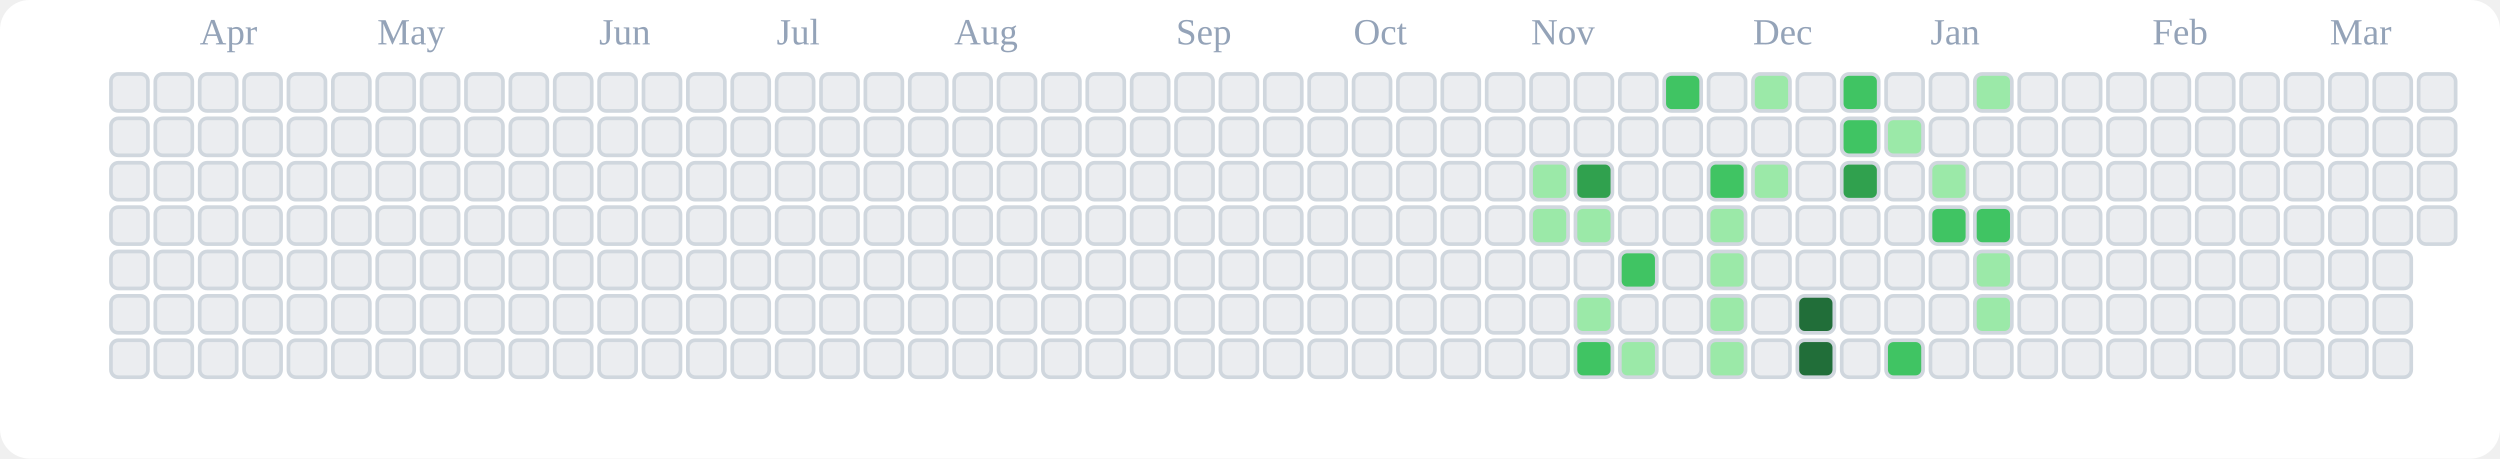
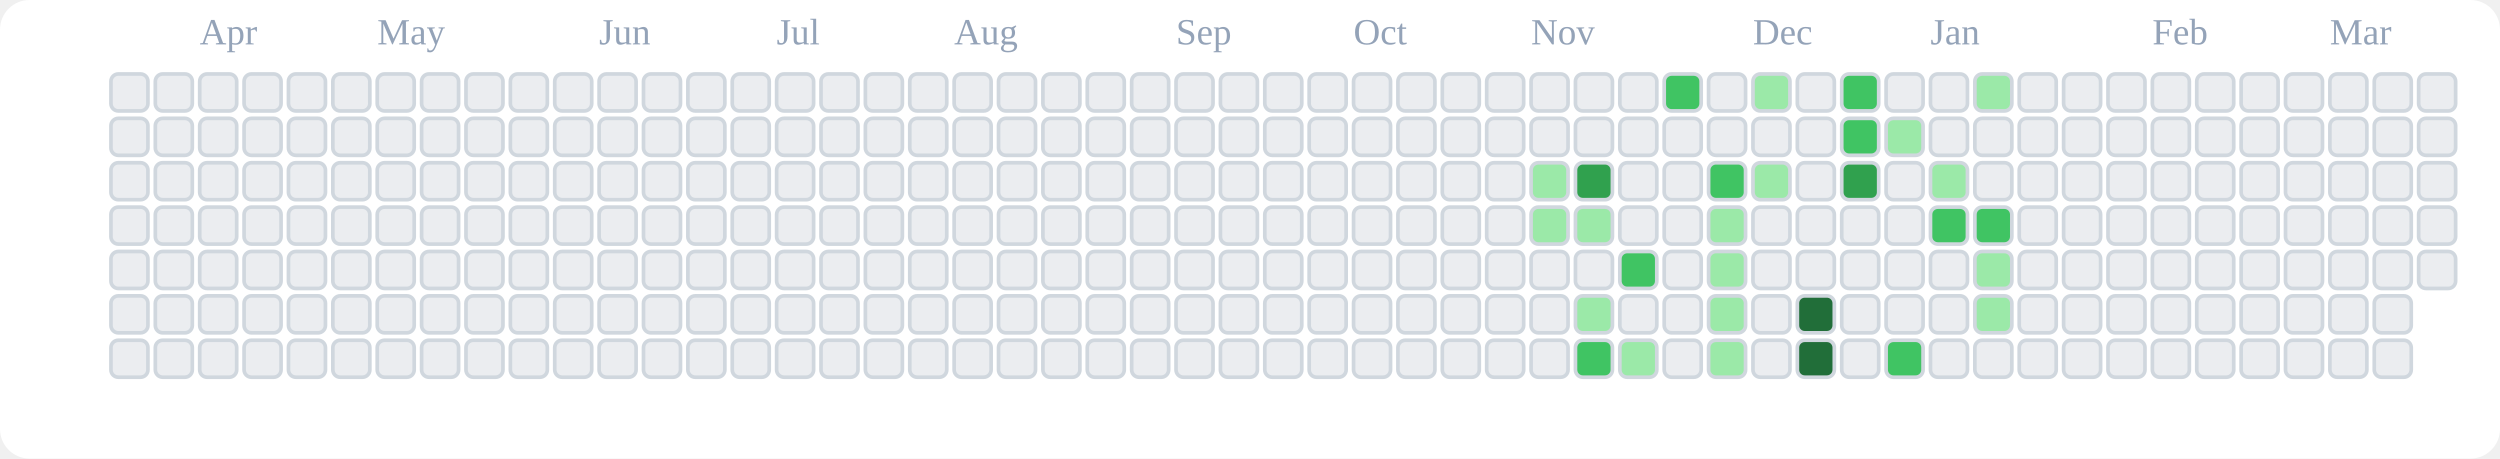
<svg xmlns="http://www.w3.org/2000/svg" viewBox="0 0 676 124" role="img" aria-label="tranhohoangvu Contributions (Light)">
  <rect x="0" y="0" width="676" height="124" fill="#ffffff" rx="8" ry="8" />
  <text x="54" y="12" font-size="10" fill="#94a3b8">Apr</text>
  <text x="102" y="12" font-size="10" fill="#94a3b8">May</text>
  <text x="162" y="12" font-size="10" fill="#94a3b8">Jun</text>
  <text x="210" y="12" font-size="10" fill="#94a3b8">Jul</text>
  <text x="258" y="12" font-size="10" fill="#94a3b8">Aug</text>
  <text x="318" y="12" font-size="10" fill="#94a3b8">Sep</text>
  <text x="366" y="12" font-size="10" fill="#94a3b8">Oct</text>
  <text x="414" y="12" font-size="10" fill="#94a3b8">Nov</text>
  <text x="474" y="12" font-size="10" fill="#94a3b8">Dec</text>
  <text x="522" y="12" font-size="10" fill="#94a3b8">Jan</text>
  <text x="582" y="12" font-size="10" fill="#94a3b8">Feb</text>
  <text x="630" y="12" font-size="10" fill="#94a3b8">Mar</text>
  <rect x="30" y="20" width="10" height="10" rx="2" ry="2" fill="#ebedf0" stroke="#d0d7de" stroke-width="1" />
  <rect x="30" y="32" width="10" height="10" rx="2" ry="2" fill="#ebedf0" stroke="#d0d7de" stroke-width="1" />
  <rect x="30" y="44" width="10" height="10" rx="2" ry="2" fill="#ebedf0" stroke="#d0d7de" stroke-width="1" />
  <rect x="30" y="56" width="10" height="10" rx="2" ry="2" fill="#ebedf0" stroke="#d0d7de" stroke-width="1" />
  <rect x="30" y="68" width="10" height="10" rx="2" ry="2" fill="#ebedf0" stroke="#d0d7de" stroke-width="1" />
  <rect x="30" y="80" width="10" height="10" rx="2" ry="2" fill="#ebedf0" stroke="#d0d7de" stroke-width="1" />
  <rect x="30" y="92" width="10" height="10" rx="2" ry="2" fill="#ebedf0" stroke="#d0d7de" stroke-width="1" />
  <rect x="42" y="20" width="10" height="10" rx="2" ry="2" fill="#ebedf0" stroke="#d0d7de" stroke-width="1" />
  <rect x="42" y="32" width="10" height="10" rx="2" ry="2" fill="#ebedf0" stroke="#d0d7de" stroke-width="1" />
  <rect x="42" y="44" width="10" height="10" rx="2" ry="2" fill="#ebedf0" stroke="#d0d7de" stroke-width="1" />
  <rect x="42" y="56" width="10" height="10" rx="2" ry="2" fill="#ebedf0" stroke="#d0d7de" stroke-width="1" />
  <rect x="42" y="68" width="10" height="10" rx="2" ry="2" fill="#ebedf0" stroke="#d0d7de" stroke-width="1" />
  <rect x="42" y="80" width="10" height="10" rx="2" ry="2" fill="#ebedf0" stroke="#d0d7de" stroke-width="1" />
  <rect x="42" y="92" width="10" height="10" rx="2" ry="2" fill="#ebedf0" stroke="#d0d7de" stroke-width="1" />
  <rect x="54" y="20" width="10" height="10" rx="2" ry="2" fill="#ebedf0" stroke="#d0d7de" stroke-width="1" />
  <rect x="54" y="32" width="10" height="10" rx="2" ry="2" fill="#ebedf0" stroke="#d0d7de" stroke-width="1" />
  <rect x="54" y="44" width="10" height="10" rx="2" ry="2" fill="#ebedf0" stroke="#d0d7de" stroke-width="1" />
  <rect x="54" y="56" width="10" height="10" rx="2" ry="2" fill="#ebedf0" stroke="#d0d7de" stroke-width="1" />
  <rect x="54" y="68" width="10" height="10" rx="2" ry="2" fill="#ebedf0" stroke="#d0d7de" stroke-width="1" />
  <rect x="54" y="80" width="10" height="10" rx="2" ry="2" fill="#ebedf0" stroke="#d0d7de" stroke-width="1" />
  <rect x="54" y="92" width="10" height="10" rx="2" ry="2" fill="#ebedf0" stroke="#d0d7de" stroke-width="1" />
  <rect x="66" y="20" width="10" height="10" rx="2" ry="2" fill="#ebedf0" stroke="#d0d7de" stroke-width="1" />
  <rect x="66" y="32" width="10" height="10" rx="2" ry="2" fill="#ebedf0" stroke="#d0d7de" stroke-width="1" />
  <rect x="66" y="44" width="10" height="10" rx="2" ry="2" fill="#ebedf0" stroke="#d0d7de" stroke-width="1" />
  <rect x="66" y="56" width="10" height="10" rx="2" ry="2" fill="#ebedf0" stroke="#d0d7de" stroke-width="1" />
  <rect x="66" y="68" width="10" height="10" rx="2" ry="2" fill="#ebedf0" stroke="#d0d7de" stroke-width="1" />
  <rect x="66" y="80" width="10" height="10" rx="2" ry="2" fill="#ebedf0" stroke="#d0d7de" stroke-width="1" />
  <rect x="66" y="92" width="10" height="10" rx="2" ry="2" fill="#ebedf0" stroke="#d0d7de" stroke-width="1" />
  <rect x="78" y="20" width="10" height="10" rx="2" ry="2" fill="#ebedf0" stroke="#d0d7de" stroke-width="1" />
  <rect x="78" y="32" width="10" height="10" rx="2" ry="2" fill="#ebedf0" stroke="#d0d7de" stroke-width="1" />
  <rect x="78" y="44" width="10" height="10" rx="2" ry="2" fill="#ebedf0" stroke="#d0d7de" stroke-width="1" />
  <rect x="78" y="56" width="10" height="10" rx="2" ry="2" fill="#ebedf0" stroke="#d0d7de" stroke-width="1" />
  <rect x="78" y="68" width="10" height="10" rx="2" ry="2" fill="#ebedf0" stroke="#d0d7de" stroke-width="1" />
  <rect x="78" y="80" width="10" height="10" rx="2" ry="2" fill="#ebedf0" stroke="#d0d7de" stroke-width="1" />
  <rect x="78" y="92" width="10" height="10" rx="2" ry="2" fill="#ebedf0" stroke="#d0d7de" stroke-width="1" />
  <rect x="90" y="20" width="10" height="10" rx="2" ry="2" fill="#ebedf0" stroke="#d0d7de" stroke-width="1" />
  <rect x="90" y="32" width="10" height="10" rx="2" ry="2" fill="#ebedf0" stroke="#d0d7de" stroke-width="1" />
  <rect x="90" y="44" width="10" height="10" rx="2" ry="2" fill="#ebedf0" stroke="#d0d7de" stroke-width="1" />
  <rect x="90" y="56" width="10" height="10" rx="2" ry="2" fill="#ebedf0" stroke="#d0d7de" stroke-width="1" />
  <rect x="90" y="68" width="10" height="10" rx="2" ry="2" fill="#ebedf0" stroke="#d0d7de" stroke-width="1" />
  <rect x="90" y="80" width="10" height="10" rx="2" ry="2" fill="#ebedf0" stroke="#d0d7de" stroke-width="1" />
  <rect x="90" y="92" width="10" height="10" rx="2" ry="2" fill="#ebedf0" stroke="#d0d7de" stroke-width="1" />
  <rect x="102" y="20" width="10" height="10" rx="2" ry="2" fill="#ebedf0" stroke="#d0d7de" stroke-width="1" />
  <rect x="102" y="32" width="10" height="10" rx="2" ry="2" fill="#ebedf0" stroke="#d0d7de" stroke-width="1" />
  <rect x="102" y="44" width="10" height="10" rx="2" ry="2" fill="#ebedf0" stroke="#d0d7de" stroke-width="1" />
  <rect x="102" y="56" width="10" height="10" rx="2" ry="2" fill="#ebedf0" stroke="#d0d7de" stroke-width="1" />
  <rect x="102" y="68" width="10" height="10" rx="2" ry="2" fill="#ebedf0" stroke="#d0d7de" stroke-width="1" />
  <rect x="102" y="80" width="10" height="10" rx="2" ry="2" fill="#ebedf0" stroke="#d0d7de" stroke-width="1" />
  <rect x="102" y="92" width="10" height="10" rx="2" ry="2" fill="#ebedf0" stroke="#d0d7de" stroke-width="1" />
  <rect x="114" y="20" width="10" height="10" rx="2" ry="2" fill="#ebedf0" stroke="#d0d7de" stroke-width="1" />
  <rect x="114" y="32" width="10" height="10" rx="2" ry="2" fill="#ebedf0" stroke="#d0d7de" stroke-width="1" />
  <rect x="114" y="44" width="10" height="10" rx="2" ry="2" fill="#ebedf0" stroke="#d0d7de" stroke-width="1" />
  <rect x="114" y="56" width="10" height="10" rx="2" ry="2" fill="#ebedf0" stroke="#d0d7de" stroke-width="1" />
  <rect x="114" y="68" width="10" height="10" rx="2" ry="2" fill="#ebedf0" stroke="#d0d7de" stroke-width="1" />
  <rect x="114" y="80" width="10" height="10" rx="2" ry="2" fill="#ebedf0" stroke="#d0d7de" stroke-width="1" />
  <rect x="114" y="92" width="10" height="10" rx="2" ry="2" fill="#ebedf0" stroke="#d0d7de" stroke-width="1" />
  <rect x="126" y="20" width="10" height="10" rx="2" ry="2" fill="#ebedf0" stroke="#d0d7de" stroke-width="1" />
  <rect x="126" y="32" width="10" height="10" rx="2" ry="2" fill="#ebedf0" stroke="#d0d7de" stroke-width="1" />
  <rect x="126" y="44" width="10" height="10" rx="2" ry="2" fill="#ebedf0" stroke="#d0d7de" stroke-width="1" />
  <rect x="126" y="56" width="10" height="10" rx="2" ry="2" fill="#ebedf0" stroke="#d0d7de" stroke-width="1" />
  <rect x="126" y="68" width="10" height="10" rx="2" ry="2" fill="#ebedf0" stroke="#d0d7de" stroke-width="1" />
  <rect x="126" y="80" width="10" height="10" rx="2" ry="2" fill="#ebedf0" stroke="#d0d7de" stroke-width="1" />
  <rect x="126" y="92" width="10" height="10" rx="2" ry="2" fill="#ebedf0" stroke="#d0d7de" stroke-width="1" />
  <rect x="138" y="20" width="10" height="10" rx="2" ry="2" fill="#ebedf0" stroke="#d0d7de" stroke-width="1" />
  <rect x="138" y="32" width="10" height="10" rx="2" ry="2" fill="#ebedf0" stroke="#d0d7de" stroke-width="1" />
  <rect x="138" y="44" width="10" height="10" rx="2" ry="2" fill="#ebedf0" stroke="#d0d7de" stroke-width="1" />
  <rect x="138" y="56" width="10" height="10" rx="2" ry="2" fill="#ebedf0" stroke="#d0d7de" stroke-width="1" />
  <rect x="138" y="68" width="10" height="10" rx="2" ry="2" fill="#ebedf0" stroke="#d0d7de" stroke-width="1" />
  <rect x="138" y="80" width="10" height="10" rx="2" ry="2" fill="#ebedf0" stroke="#d0d7de" stroke-width="1" />
  <rect x="138" y="92" width="10" height="10" rx="2" ry="2" fill="#ebedf0" stroke="#d0d7de" stroke-width="1" />
  <rect x="150" y="20" width="10" height="10" rx="2" ry="2" fill="#ebedf0" stroke="#d0d7de" stroke-width="1" />
  <rect x="150" y="32" width="10" height="10" rx="2" ry="2" fill="#ebedf0" stroke="#d0d7de" stroke-width="1" />
  <rect x="150" y="44" width="10" height="10" rx="2" ry="2" fill="#ebedf0" stroke="#d0d7de" stroke-width="1" />
  <rect x="150" y="56" width="10" height="10" rx="2" ry="2" fill="#ebedf0" stroke="#d0d7de" stroke-width="1" />
  <rect x="150" y="68" width="10" height="10" rx="2" ry="2" fill="#ebedf0" stroke="#d0d7de" stroke-width="1" />
  <rect x="150" y="80" width="10" height="10" rx="2" ry="2" fill="#ebedf0" stroke="#d0d7de" stroke-width="1" />
  <rect x="150" y="92" width="10" height="10" rx="2" ry="2" fill="#ebedf0" stroke="#d0d7de" stroke-width="1" />
  <rect x="162" y="20" width="10" height="10" rx="2" ry="2" fill="#ebedf0" stroke="#d0d7de" stroke-width="1" />
  <rect x="162" y="32" width="10" height="10" rx="2" ry="2" fill="#ebedf0" stroke="#d0d7de" stroke-width="1" />
  <rect x="162" y="44" width="10" height="10" rx="2" ry="2" fill="#ebedf0" stroke="#d0d7de" stroke-width="1" />
  <rect x="162" y="56" width="10" height="10" rx="2" ry="2" fill="#ebedf0" stroke="#d0d7de" stroke-width="1" />
  <rect x="162" y="68" width="10" height="10" rx="2" ry="2" fill="#ebedf0" stroke="#d0d7de" stroke-width="1" />
  <rect x="162" y="80" width="10" height="10" rx="2" ry="2" fill="#ebedf0" stroke="#d0d7de" stroke-width="1" />
  <rect x="162" y="92" width="10" height="10" rx="2" ry="2" fill="#ebedf0" stroke="#d0d7de" stroke-width="1" />
  <rect x="174" y="20" width="10" height="10" rx="2" ry="2" fill="#ebedf0" stroke="#d0d7de" stroke-width="1" />
  <rect x="174" y="32" width="10" height="10" rx="2" ry="2" fill="#ebedf0" stroke="#d0d7de" stroke-width="1" />
  <rect x="174" y="44" width="10" height="10" rx="2" ry="2" fill="#ebedf0" stroke="#d0d7de" stroke-width="1" />
  <rect x="174" y="56" width="10" height="10" rx="2" ry="2" fill="#ebedf0" stroke="#d0d7de" stroke-width="1" />
  <rect x="174" y="68" width="10" height="10" rx="2" ry="2" fill="#ebedf0" stroke="#d0d7de" stroke-width="1" />
  <rect x="174" y="80" width="10" height="10" rx="2" ry="2" fill="#ebedf0" stroke="#d0d7de" stroke-width="1" />
  <rect x="174" y="92" width="10" height="10" rx="2" ry="2" fill="#ebedf0" stroke="#d0d7de" stroke-width="1" />
  <rect x="186" y="20" width="10" height="10" rx="2" ry="2" fill="#ebedf0" stroke="#d0d7de" stroke-width="1" />
  <rect x="186" y="32" width="10" height="10" rx="2" ry="2" fill="#ebedf0" stroke="#d0d7de" stroke-width="1" />
  <rect x="186" y="44" width="10" height="10" rx="2" ry="2" fill="#ebedf0" stroke="#d0d7de" stroke-width="1" />
  <rect x="186" y="56" width="10" height="10" rx="2" ry="2" fill="#ebedf0" stroke="#d0d7de" stroke-width="1" />
  <rect x="186" y="68" width="10" height="10" rx="2" ry="2" fill="#ebedf0" stroke="#d0d7de" stroke-width="1" />
  <rect x="186" y="80" width="10" height="10" rx="2" ry="2" fill="#ebedf0" stroke="#d0d7de" stroke-width="1" />
  <rect x="186" y="92" width="10" height="10" rx="2" ry="2" fill="#ebedf0" stroke="#d0d7de" stroke-width="1" />
  <rect x="198" y="20" width="10" height="10" rx="2" ry="2" fill="#ebedf0" stroke="#d0d7de" stroke-width="1" />
  <rect x="198" y="32" width="10" height="10" rx="2" ry="2" fill="#ebedf0" stroke="#d0d7de" stroke-width="1" />
  <rect x="198" y="44" width="10" height="10" rx="2" ry="2" fill="#ebedf0" stroke="#d0d7de" stroke-width="1" />
  <rect x="198" y="56" width="10" height="10" rx="2" ry="2" fill="#ebedf0" stroke="#d0d7de" stroke-width="1" />
  <rect x="198" y="68" width="10" height="10" rx="2" ry="2" fill="#ebedf0" stroke="#d0d7de" stroke-width="1" />
  <rect x="198" y="80" width="10" height="10" rx="2" ry="2" fill="#ebedf0" stroke="#d0d7de" stroke-width="1" />
  <rect x="198" y="92" width="10" height="10" rx="2" ry="2" fill="#ebedf0" stroke="#d0d7de" stroke-width="1" />
  <rect x="210" y="20" width="10" height="10" rx="2" ry="2" fill="#ebedf0" stroke="#d0d7de" stroke-width="1" />
  <rect x="210" y="32" width="10" height="10" rx="2" ry="2" fill="#ebedf0" stroke="#d0d7de" stroke-width="1" />
  <rect x="210" y="44" width="10" height="10" rx="2" ry="2" fill="#ebedf0" stroke="#d0d7de" stroke-width="1" />
  <rect x="210" y="56" width="10" height="10" rx="2" ry="2" fill="#ebedf0" stroke="#d0d7de" stroke-width="1" />
  <rect x="210" y="68" width="10" height="10" rx="2" ry="2" fill="#ebedf0" stroke="#d0d7de" stroke-width="1" />
  <rect x="210" y="80" width="10" height="10" rx="2" ry="2" fill="#ebedf0" stroke="#d0d7de" stroke-width="1" />
  <rect x="210" y="92" width="10" height="10" rx="2" ry="2" fill="#ebedf0" stroke="#d0d7de" stroke-width="1" />
  <rect x="222" y="20" width="10" height="10" rx="2" ry="2" fill="#ebedf0" stroke="#d0d7de" stroke-width="1" />
  <rect x="222" y="32" width="10" height="10" rx="2" ry="2" fill="#ebedf0" stroke="#d0d7de" stroke-width="1" />
  <rect x="222" y="44" width="10" height="10" rx="2" ry="2" fill="#ebedf0" stroke="#d0d7de" stroke-width="1" />
  <rect x="222" y="56" width="10" height="10" rx="2" ry="2" fill="#ebedf0" stroke="#d0d7de" stroke-width="1" />
  <rect x="222" y="68" width="10" height="10" rx="2" ry="2" fill="#ebedf0" stroke="#d0d7de" stroke-width="1" />
  <rect x="222" y="80" width="10" height="10" rx="2" ry="2" fill="#ebedf0" stroke="#d0d7de" stroke-width="1" />
  <rect x="222" y="92" width="10" height="10" rx="2" ry="2" fill="#ebedf0" stroke="#d0d7de" stroke-width="1" />
  <rect x="234" y="20" width="10" height="10" rx="2" ry="2" fill="#ebedf0" stroke="#d0d7de" stroke-width="1" />
  <rect x="234" y="32" width="10" height="10" rx="2" ry="2" fill="#ebedf0" stroke="#d0d7de" stroke-width="1" />
  <rect x="234" y="44" width="10" height="10" rx="2" ry="2" fill="#ebedf0" stroke="#d0d7de" stroke-width="1" />
  <rect x="234" y="56" width="10" height="10" rx="2" ry="2" fill="#ebedf0" stroke="#d0d7de" stroke-width="1" />
  <rect x="234" y="68" width="10" height="10" rx="2" ry="2" fill="#ebedf0" stroke="#d0d7de" stroke-width="1" />
  <rect x="234" y="80" width="10" height="10" rx="2" ry="2" fill="#ebedf0" stroke="#d0d7de" stroke-width="1" />
  <rect x="234" y="92" width="10" height="10" rx="2" ry="2" fill="#ebedf0" stroke="#d0d7de" stroke-width="1" />
  <rect x="246" y="20" width="10" height="10" rx="2" ry="2" fill="#ebedf0" stroke="#d0d7de" stroke-width="1" />
  <rect x="246" y="32" width="10" height="10" rx="2" ry="2" fill="#ebedf0" stroke="#d0d7de" stroke-width="1" />
  <rect x="246" y="44" width="10" height="10" rx="2" ry="2" fill="#ebedf0" stroke="#d0d7de" stroke-width="1" />
  <rect x="246" y="56" width="10" height="10" rx="2" ry="2" fill="#ebedf0" stroke="#d0d7de" stroke-width="1" />
  <rect x="246" y="68" width="10" height="10" rx="2" ry="2" fill="#ebedf0" stroke="#d0d7de" stroke-width="1" />
  <rect x="246" y="80" width="10" height="10" rx="2" ry="2" fill="#ebedf0" stroke="#d0d7de" stroke-width="1" />
  <rect x="246" y="92" width="10" height="10" rx="2" ry="2" fill="#ebedf0" stroke="#d0d7de" stroke-width="1" />
  <rect x="258" y="20" width="10" height="10" rx="2" ry="2" fill="#ebedf0" stroke="#d0d7de" stroke-width="1" />
  <rect x="258" y="32" width="10" height="10" rx="2" ry="2" fill="#ebedf0" stroke="#d0d7de" stroke-width="1" />
  <rect x="258" y="44" width="10" height="10" rx="2" ry="2" fill="#ebedf0" stroke="#d0d7de" stroke-width="1" />
  <rect x="258" y="56" width="10" height="10" rx="2" ry="2" fill="#ebedf0" stroke="#d0d7de" stroke-width="1" />
  <rect x="258" y="68" width="10" height="10" rx="2" ry="2" fill="#ebedf0" stroke="#d0d7de" stroke-width="1" />
  <rect x="258" y="80" width="10" height="10" rx="2" ry="2" fill="#ebedf0" stroke="#d0d7de" stroke-width="1" />
  <rect x="258" y="92" width="10" height="10" rx="2" ry="2" fill="#ebedf0" stroke="#d0d7de" stroke-width="1" />
  <rect x="270" y="20" width="10" height="10" rx="2" ry="2" fill="#ebedf0" stroke="#d0d7de" stroke-width="1" />
  <rect x="270" y="32" width="10" height="10" rx="2" ry="2" fill="#ebedf0" stroke="#d0d7de" stroke-width="1" />
  <rect x="270" y="44" width="10" height="10" rx="2" ry="2" fill="#ebedf0" stroke="#d0d7de" stroke-width="1" />
  <rect x="270" y="56" width="10" height="10" rx="2" ry="2" fill="#ebedf0" stroke="#d0d7de" stroke-width="1" />
  <rect x="270" y="68" width="10" height="10" rx="2" ry="2" fill="#ebedf0" stroke="#d0d7de" stroke-width="1" />
  <rect x="270" y="80" width="10" height="10" rx="2" ry="2" fill="#ebedf0" stroke="#d0d7de" stroke-width="1" />
  <rect x="270" y="92" width="10" height="10" rx="2" ry="2" fill="#ebedf0" stroke="#d0d7de" stroke-width="1" />
  <rect x="282" y="20" width="10" height="10" rx="2" ry="2" fill="#ebedf0" stroke="#d0d7de" stroke-width="1" />
  <rect x="282" y="32" width="10" height="10" rx="2" ry="2" fill="#ebedf0" stroke="#d0d7de" stroke-width="1" />
  <rect x="282" y="44" width="10" height="10" rx="2" ry="2" fill="#ebedf0" stroke="#d0d7de" stroke-width="1" />
  <rect x="282" y="56" width="10" height="10" rx="2" ry="2" fill="#ebedf0" stroke="#d0d7de" stroke-width="1" />
  <rect x="282" y="68" width="10" height="10" rx="2" ry="2" fill="#ebedf0" stroke="#d0d7de" stroke-width="1" />
  <rect x="282" y="80" width="10" height="10" rx="2" ry="2" fill="#ebedf0" stroke="#d0d7de" stroke-width="1" />
  <rect x="282" y="92" width="10" height="10" rx="2" ry="2" fill="#ebedf0" stroke="#d0d7de" stroke-width="1" />
  <rect x="294" y="20" width="10" height="10" rx="2" ry="2" fill="#ebedf0" stroke="#d0d7de" stroke-width="1" />
  <rect x="294" y="32" width="10" height="10" rx="2" ry="2" fill="#ebedf0" stroke="#d0d7de" stroke-width="1" />
  <rect x="294" y="44" width="10" height="10" rx="2" ry="2" fill="#ebedf0" stroke="#d0d7de" stroke-width="1" />
  <rect x="294" y="56" width="10" height="10" rx="2" ry="2" fill="#ebedf0" stroke="#d0d7de" stroke-width="1" />
  <rect x="294" y="68" width="10" height="10" rx="2" ry="2" fill="#ebedf0" stroke="#d0d7de" stroke-width="1" />
  <rect x="294" y="80" width="10" height="10" rx="2" ry="2" fill="#ebedf0" stroke="#d0d7de" stroke-width="1" />
  <rect x="294" y="92" width="10" height="10" rx="2" ry="2" fill="#ebedf0" stroke="#d0d7de" stroke-width="1" />
  <rect x="306" y="20" width="10" height="10" rx="2" ry="2" fill="#ebedf0" stroke="#d0d7de" stroke-width="1" />
  <rect x="306" y="32" width="10" height="10" rx="2" ry="2" fill="#ebedf0" stroke="#d0d7de" stroke-width="1" />
  <rect x="306" y="44" width="10" height="10" rx="2" ry="2" fill="#ebedf0" stroke="#d0d7de" stroke-width="1" />
  <rect x="306" y="56" width="10" height="10" rx="2" ry="2" fill="#ebedf0" stroke="#d0d7de" stroke-width="1" />
  <rect x="306" y="68" width="10" height="10" rx="2" ry="2" fill="#ebedf0" stroke="#d0d7de" stroke-width="1" />
  <rect x="306" y="80" width="10" height="10" rx="2" ry="2" fill="#ebedf0" stroke="#d0d7de" stroke-width="1" />
  <rect x="306" y="92" width="10" height="10" rx="2" ry="2" fill="#ebedf0" stroke="#d0d7de" stroke-width="1" />
  <rect x="318" y="20" width="10" height="10" rx="2" ry="2" fill="#ebedf0" stroke="#d0d7de" stroke-width="1" />
  <rect x="318" y="32" width="10" height="10" rx="2" ry="2" fill="#ebedf0" stroke="#d0d7de" stroke-width="1" />
  <rect x="318" y="44" width="10" height="10" rx="2" ry="2" fill="#ebedf0" stroke="#d0d7de" stroke-width="1" />
  <rect x="318" y="56" width="10" height="10" rx="2" ry="2" fill="#ebedf0" stroke="#d0d7de" stroke-width="1" />
  <rect x="318" y="68" width="10" height="10" rx="2" ry="2" fill="#ebedf0" stroke="#d0d7de" stroke-width="1" />
  <rect x="318" y="80" width="10" height="10" rx="2" ry="2" fill="#ebedf0" stroke="#d0d7de" stroke-width="1" />
  <rect x="318" y="92" width="10" height="10" rx="2" ry="2" fill="#ebedf0" stroke="#d0d7de" stroke-width="1" />
  <rect x="330" y="20" width="10" height="10" rx="2" ry="2" fill="#ebedf0" stroke="#d0d7de" stroke-width="1" />
  <rect x="330" y="32" width="10" height="10" rx="2" ry="2" fill="#ebedf0" stroke="#d0d7de" stroke-width="1" />
  <rect x="330" y="44" width="10" height="10" rx="2" ry="2" fill="#ebedf0" stroke="#d0d7de" stroke-width="1" />
  <rect x="330" y="56" width="10" height="10" rx="2" ry="2" fill="#ebedf0" stroke="#d0d7de" stroke-width="1" />
  <rect x="330" y="68" width="10" height="10" rx="2" ry="2" fill="#ebedf0" stroke="#d0d7de" stroke-width="1" />
  <rect x="330" y="80" width="10" height="10" rx="2" ry="2" fill="#ebedf0" stroke="#d0d7de" stroke-width="1" />
  <rect x="330" y="92" width="10" height="10" rx="2" ry="2" fill="#ebedf0" stroke="#d0d7de" stroke-width="1" />
  <rect x="342" y="20" width="10" height="10" rx="2" ry="2" fill="#ebedf0" stroke="#d0d7de" stroke-width="1" />
  <rect x="342" y="32" width="10" height="10" rx="2" ry="2" fill="#ebedf0" stroke="#d0d7de" stroke-width="1" />
  <rect x="342" y="44" width="10" height="10" rx="2" ry="2" fill="#ebedf0" stroke="#d0d7de" stroke-width="1" />
  <rect x="342" y="56" width="10" height="10" rx="2" ry="2" fill="#ebedf0" stroke="#d0d7de" stroke-width="1" />
  <rect x="342" y="68" width="10" height="10" rx="2" ry="2" fill="#ebedf0" stroke="#d0d7de" stroke-width="1" />
  <rect x="342" y="80" width="10" height="10" rx="2" ry="2" fill="#ebedf0" stroke="#d0d7de" stroke-width="1" />
  <rect x="342" y="92" width="10" height="10" rx="2" ry="2" fill="#ebedf0" stroke="#d0d7de" stroke-width="1" />
  <rect x="354" y="20" width="10" height="10" rx="2" ry="2" fill="#ebedf0" stroke="#d0d7de" stroke-width="1" />
  <rect x="354" y="32" width="10" height="10" rx="2" ry="2" fill="#ebedf0" stroke="#d0d7de" stroke-width="1" />
  <rect x="354" y="44" width="10" height="10" rx="2" ry="2" fill="#ebedf0" stroke="#d0d7de" stroke-width="1" />
  <rect x="354" y="56" width="10" height="10" rx="2" ry="2" fill="#ebedf0" stroke="#d0d7de" stroke-width="1" />
  <rect x="354" y="68" width="10" height="10" rx="2" ry="2" fill="#ebedf0" stroke="#d0d7de" stroke-width="1" />
  <rect x="354" y="80" width="10" height="10" rx="2" ry="2" fill="#ebedf0" stroke="#d0d7de" stroke-width="1" />
  <rect x="354" y="92" width="10" height="10" rx="2" ry="2" fill="#ebedf0" stroke="#d0d7de" stroke-width="1" />
  <rect x="366" y="20" width="10" height="10" rx="2" ry="2" fill="#ebedf0" stroke="#d0d7de" stroke-width="1" />
  <rect x="366" y="32" width="10" height="10" rx="2" ry="2" fill="#ebedf0" stroke="#d0d7de" stroke-width="1" />
  <rect x="366" y="44" width="10" height="10" rx="2" ry="2" fill="#ebedf0" stroke="#d0d7de" stroke-width="1" />
  <rect x="366" y="56" width="10" height="10" rx="2" ry="2" fill="#ebedf0" stroke="#d0d7de" stroke-width="1" />
  <rect x="366" y="68" width="10" height="10" rx="2" ry="2" fill="#ebedf0" stroke="#d0d7de" stroke-width="1" />
  <rect x="366" y="80" width="10" height="10" rx="2" ry="2" fill="#ebedf0" stroke="#d0d7de" stroke-width="1" />
  <rect x="366" y="92" width="10" height="10" rx="2" ry="2" fill="#ebedf0" stroke="#d0d7de" stroke-width="1" />
  <rect x="378" y="20" width="10" height="10" rx="2" ry="2" fill="#ebedf0" stroke="#d0d7de" stroke-width="1" />
  <rect x="378" y="32" width="10" height="10" rx="2" ry="2" fill="#ebedf0" stroke="#d0d7de" stroke-width="1" />
  <rect x="378" y="44" width="10" height="10" rx="2" ry="2" fill="#ebedf0" stroke="#d0d7de" stroke-width="1" />
  <rect x="378" y="56" width="10" height="10" rx="2" ry="2" fill="#ebedf0" stroke="#d0d7de" stroke-width="1" />
  <rect x="378" y="68" width="10" height="10" rx="2" ry="2" fill="#ebedf0" stroke="#d0d7de" stroke-width="1" />
  <rect x="378" y="80" width="10" height="10" rx="2" ry="2" fill="#ebedf0" stroke="#d0d7de" stroke-width="1" />
  <rect x="378" y="92" width="10" height="10" rx="2" ry="2" fill="#ebedf0" stroke="#d0d7de" stroke-width="1" />
  <rect x="390" y="20" width="10" height="10" rx="2" ry="2" fill="#ebedf0" stroke="#d0d7de" stroke-width="1" />
  <rect x="390" y="32" width="10" height="10" rx="2" ry="2" fill="#ebedf0" stroke="#d0d7de" stroke-width="1" />
  <rect x="390" y="44" width="10" height="10" rx="2" ry="2" fill="#ebedf0" stroke="#d0d7de" stroke-width="1" />
  <rect x="390" y="56" width="10" height="10" rx="2" ry="2" fill="#ebedf0" stroke="#d0d7de" stroke-width="1" />
  <rect x="390" y="68" width="10" height="10" rx="2" ry="2" fill="#ebedf0" stroke="#d0d7de" stroke-width="1" />
  <rect x="390" y="80" width="10" height="10" rx="2" ry="2" fill="#ebedf0" stroke="#d0d7de" stroke-width="1" />
  <rect x="390" y="92" width="10" height="10" rx="2" ry="2" fill="#ebedf0" stroke="#d0d7de" stroke-width="1" />
  <rect x="402" y="20" width="10" height="10" rx="2" ry="2" fill="#ebedf0" stroke="#d0d7de" stroke-width="1" />
  <rect x="402" y="32" width="10" height="10" rx="2" ry="2" fill="#ebedf0" stroke="#d0d7de" stroke-width="1" />
  <rect x="402" y="44" width="10" height="10" rx="2" ry="2" fill="#ebedf0" stroke="#d0d7de" stroke-width="1" />
  <rect x="402" y="56" width="10" height="10" rx="2" ry="2" fill="#ebedf0" stroke="#d0d7de" stroke-width="1" />
  <rect x="402" y="68" width="10" height="10" rx="2" ry="2" fill="#ebedf0" stroke="#d0d7de" stroke-width="1" />
  <rect x="402" y="80" width="10" height="10" rx="2" ry="2" fill="#ebedf0" stroke="#d0d7de" stroke-width="1" />
  <rect x="402" y="92" width="10" height="10" rx="2" ry="2" fill="#ebedf0" stroke="#d0d7de" stroke-width="1" />
  <rect x="414" y="20" width="10" height="10" rx="2" ry="2" fill="#ebedf0" stroke="#d0d7de" stroke-width="1" />
  <rect x="414" y="32" width="10" height="10" rx="2" ry="2" fill="#ebedf0" stroke="#d0d7de" stroke-width="1" />
  <rect x="414" y="44" width="10" height="10" rx="2" ry="2" fill="#9be9a8" stroke="#d0d7de" stroke-width="1" />
  <rect x="414" y="56" width="10" height="10" rx="2" ry="2" fill="#9be9a8" stroke="#d0d7de" stroke-width="1" />
  <rect x="414" y="68" width="10" height="10" rx="2" ry="2" fill="#ebedf0" stroke="#d0d7de" stroke-width="1" />
  <rect x="414" y="80" width="10" height="10" rx="2" ry="2" fill="#ebedf0" stroke="#d0d7de" stroke-width="1" />
  <rect x="414" y="92" width="10" height="10" rx="2" ry="2" fill="#ebedf0" stroke="#d0d7de" stroke-width="1" />
  <rect x="426" y="20" width="10" height="10" rx="2" ry="2" fill="#ebedf0" stroke="#d0d7de" stroke-width="1" />
  <rect x="426" y="32" width="10" height="10" rx="2" ry="2" fill="#ebedf0" stroke="#d0d7de" stroke-width="1" />
  <rect x="426" y="44" width="10" height="10" rx="2" ry="2" fill="#30a14e" stroke="#d0d7de" stroke-width="1" />
  <rect x="426" y="56" width="10" height="10" rx="2" ry="2" fill="#9be9a8" stroke="#d0d7de" stroke-width="1" />
  <rect x="426" y="68" width="10" height="10" rx="2" ry="2" fill="#ebedf0" stroke="#d0d7de" stroke-width="1" />
  <rect x="426" y="80" width="10" height="10" rx="2" ry="2" fill="#9be9a8" stroke="#d0d7de" stroke-width="1" />
  <rect x="426" y="92" width="10" height="10" rx="2" ry="2" fill="#40c463" stroke="#d0d7de" stroke-width="1" />
  <rect x="438" y="20" width="10" height="10" rx="2" ry="2" fill="#ebedf0" stroke="#d0d7de" stroke-width="1" />
  <rect x="438" y="32" width="10" height="10" rx="2" ry="2" fill="#ebedf0" stroke="#d0d7de" stroke-width="1" />
  <rect x="438" y="44" width="10" height="10" rx="2" ry="2" fill="#ebedf0" stroke="#d0d7de" stroke-width="1" />
  <rect x="438" y="56" width="10" height="10" rx="2" ry="2" fill="#ebedf0" stroke="#d0d7de" stroke-width="1" />
  <rect x="438" y="68" width="10" height="10" rx="2" ry="2" fill="#40c463" stroke="#d0d7de" stroke-width="1" />
  <rect x="438" y="80" width="10" height="10" rx="2" ry="2" fill="#ebedf0" stroke="#d0d7de" stroke-width="1" />
  <rect x="438" y="92" width="10" height="10" rx="2" ry="2" fill="#9be9a8" stroke="#d0d7de" stroke-width="1" />
  <rect x="450" y="20" width="10" height="10" rx="2" ry="2" fill="#40c463" stroke="#d0d7de" stroke-width="1" />
  <rect x="450" y="32" width="10" height="10" rx="2" ry="2" fill="#ebedf0" stroke="#d0d7de" stroke-width="1" />
  <rect x="450" y="44" width="10" height="10" rx="2" ry="2" fill="#ebedf0" stroke="#d0d7de" stroke-width="1" />
  <rect x="450" y="56" width="10" height="10" rx="2" ry="2" fill="#ebedf0" stroke="#d0d7de" stroke-width="1" />
  <rect x="450" y="68" width="10" height="10" rx="2" ry="2" fill="#ebedf0" stroke="#d0d7de" stroke-width="1" />
  <rect x="450" y="80" width="10" height="10" rx="2" ry="2" fill="#ebedf0" stroke="#d0d7de" stroke-width="1" />
  <rect x="450" y="92" width="10" height="10" rx="2" ry="2" fill="#ebedf0" stroke="#d0d7de" stroke-width="1" />
  <rect x="462" y="20" width="10" height="10" rx="2" ry="2" fill="#ebedf0" stroke="#d0d7de" stroke-width="1" />
  <rect x="462" y="32" width="10" height="10" rx="2" ry="2" fill="#ebedf0" stroke="#d0d7de" stroke-width="1" />
  <rect x="462" y="44" width="10" height="10" rx="2" ry="2" fill="#40c463" stroke="#d0d7de" stroke-width="1" />
  <rect x="462" y="56" width="10" height="10" rx="2" ry="2" fill="#9be9a8" stroke="#d0d7de" stroke-width="1" />
  <rect x="462" y="68" width="10" height="10" rx="2" ry="2" fill="#9be9a8" stroke="#d0d7de" stroke-width="1" />
  <rect x="462" y="80" width="10" height="10" rx="2" ry="2" fill="#9be9a8" stroke="#d0d7de" stroke-width="1" />
  <rect x="462" y="92" width="10" height="10" rx="2" ry="2" fill="#9be9a8" stroke="#d0d7de" stroke-width="1" />
  <rect x="474" y="20" width="10" height="10" rx="2" ry="2" fill="#9be9a8" stroke="#d0d7de" stroke-width="1" />
  <rect x="474" y="32" width="10" height="10" rx="2" ry="2" fill="#ebedf0" stroke="#d0d7de" stroke-width="1" />
  <rect x="474" y="44" width="10" height="10" rx="2" ry="2" fill="#9be9a8" stroke="#d0d7de" stroke-width="1" />
  <rect x="474" y="56" width="10" height="10" rx="2" ry="2" fill="#ebedf0" stroke="#d0d7de" stroke-width="1" />
  <rect x="474" y="68" width="10" height="10" rx="2" ry="2" fill="#ebedf0" stroke="#d0d7de" stroke-width="1" />
  <rect x="474" y="80" width="10" height="10" rx="2" ry="2" fill="#ebedf0" stroke="#d0d7de" stroke-width="1" />
  <rect x="474" y="92" width="10" height="10" rx="2" ry="2" fill="#ebedf0" stroke="#d0d7de" stroke-width="1" />
  <rect x="486" y="20" width="10" height="10" rx="2" ry="2" fill="#ebedf0" stroke="#d0d7de" stroke-width="1" />
  <rect x="486" y="32" width="10" height="10" rx="2" ry="2" fill="#ebedf0" stroke="#d0d7de" stroke-width="1" />
  <rect x="486" y="44" width="10" height="10" rx="2" ry="2" fill="#ebedf0" stroke="#d0d7de" stroke-width="1" />
  <rect x="486" y="56" width="10" height="10" rx="2" ry="2" fill="#ebedf0" stroke="#d0d7de" stroke-width="1" />
  <rect x="486" y="68" width="10" height="10" rx="2" ry="2" fill="#ebedf0" stroke="#d0d7de" stroke-width="1" />
  <rect x="486" y="80" width="10" height="10" rx="2" ry="2" fill="#216e39" stroke="#d0d7de" stroke-width="1" />
  <rect x="486" y="92" width="10" height="10" rx="2" ry="2" fill="#216e39" stroke="#d0d7de" stroke-width="1" />
  <rect x="498" y="20" width="10" height="10" rx="2" ry="2" fill="#40c463" stroke="#d0d7de" stroke-width="1" />
  <rect x="498" y="32" width="10" height="10" rx="2" ry="2" fill="#40c463" stroke="#d0d7de" stroke-width="1" />
  <rect x="498" y="44" width="10" height="10" rx="2" ry="2" fill="#30a14e" stroke="#d0d7de" stroke-width="1" />
  <rect x="498" y="56" width="10" height="10" rx="2" ry="2" fill="#ebedf0" stroke="#d0d7de" stroke-width="1" />
  <rect x="498" y="68" width="10" height="10" rx="2" ry="2" fill="#ebedf0" stroke="#d0d7de" stroke-width="1" />
  <rect x="498" y="80" width="10" height="10" rx="2" ry="2" fill="#ebedf0" stroke="#d0d7de" stroke-width="1" />
  <rect x="498" y="92" width="10" height="10" rx="2" ry="2" fill="#ebedf0" stroke="#d0d7de" stroke-width="1" />
  <rect x="510" y="20" width="10" height="10" rx="2" ry="2" fill="#ebedf0" stroke="#d0d7de" stroke-width="1" />
  <rect x="510" y="32" width="10" height="10" rx="2" ry="2" fill="#9be9a8" stroke="#d0d7de" stroke-width="1" />
  <rect x="510" y="44" width="10" height="10" rx="2" ry="2" fill="#ebedf0" stroke="#d0d7de" stroke-width="1" />
  <rect x="510" y="56" width="10" height="10" rx="2" ry="2" fill="#ebedf0" stroke="#d0d7de" stroke-width="1" />
  <rect x="510" y="68" width="10" height="10" rx="2" ry="2" fill="#ebedf0" stroke="#d0d7de" stroke-width="1" />
  <rect x="510" y="80" width="10" height="10" rx="2" ry="2" fill="#ebedf0" stroke="#d0d7de" stroke-width="1" />
  <rect x="510" y="92" width="10" height="10" rx="2" ry="2" fill="#40c463" stroke="#d0d7de" stroke-width="1" />
  <rect x="522" y="20" width="10" height="10" rx="2" ry="2" fill="#ebedf0" stroke="#d0d7de" stroke-width="1" />
  <rect x="522" y="32" width="10" height="10" rx="2" ry="2" fill="#ebedf0" stroke="#d0d7de" stroke-width="1" />
  <rect x="522" y="44" width="10" height="10" rx="2" ry="2" fill="#9be9a8" stroke="#d0d7de" stroke-width="1" />
  <rect x="522" y="56" width="10" height="10" rx="2" ry="2" fill="#40c463" stroke="#d0d7de" stroke-width="1" />
  <rect x="522" y="68" width="10" height="10" rx="2" ry="2" fill="#ebedf0" stroke="#d0d7de" stroke-width="1" />
  <rect x="522" y="80" width="10" height="10" rx="2" ry="2" fill="#ebedf0" stroke="#d0d7de" stroke-width="1" />
  <rect x="522" y="92" width="10" height="10" rx="2" ry="2" fill="#ebedf0" stroke="#d0d7de" stroke-width="1" />
  <rect x="534" y="20" width="10" height="10" rx="2" ry="2" fill="#9be9a8" stroke="#d0d7de" stroke-width="1" />
  <rect x="534" y="32" width="10" height="10" rx="2" ry="2" fill="#ebedf0" stroke="#d0d7de" stroke-width="1" />
  <rect x="534" y="44" width="10" height="10" rx="2" ry="2" fill="#ebedf0" stroke="#d0d7de" stroke-width="1" />
  <rect x="534" y="56" width="10" height="10" rx="2" ry="2" fill="#40c463" stroke="#d0d7de" stroke-width="1" />
  <rect x="534" y="68" width="10" height="10" rx="2" ry="2" fill="#9be9a8" stroke="#d0d7de" stroke-width="1" />
  <rect x="534" y="80" width="10" height="10" rx="2" ry="2" fill="#9be9a8" stroke="#d0d7de" stroke-width="1" />
  <rect x="534" y="92" width="10" height="10" rx="2" ry="2" fill="#ebedf0" stroke="#d0d7de" stroke-width="1" />
  <rect x="546" y="20" width="10" height="10" rx="2" ry="2" fill="#ebedf0" stroke="#d0d7de" stroke-width="1" />
  <rect x="546" y="32" width="10" height="10" rx="2" ry="2" fill="#ebedf0" stroke="#d0d7de" stroke-width="1" />
  <rect x="546" y="44" width="10" height="10" rx="2" ry="2" fill="#ebedf0" stroke="#d0d7de" stroke-width="1" />
  <rect x="546" y="56" width="10" height="10" rx="2" ry="2" fill="#ebedf0" stroke="#d0d7de" stroke-width="1" />
  <rect x="546" y="68" width="10" height="10" rx="2" ry="2" fill="#ebedf0" stroke="#d0d7de" stroke-width="1" />
  <rect x="546" y="80" width="10" height="10" rx="2" ry="2" fill="#ebedf0" stroke="#d0d7de" stroke-width="1" />
  <rect x="546" y="92" width="10" height="10" rx="2" ry="2" fill="#ebedf0" stroke="#d0d7de" stroke-width="1" />
  <rect x="558" y="20" width="10" height="10" rx="2" ry="2" fill="#ebedf0" stroke="#d0d7de" stroke-width="1" />
  <rect x="558" y="32" width="10" height="10" rx="2" ry="2" fill="#ebedf0" stroke="#d0d7de" stroke-width="1" />
  <rect x="558" y="44" width="10" height="10" rx="2" ry="2" fill="#ebedf0" stroke="#d0d7de" stroke-width="1" />
  <rect x="558" y="56" width="10" height="10" rx="2" ry="2" fill="#ebedf0" stroke="#d0d7de" stroke-width="1" />
  <rect x="558" y="68" width="10" height="10" rx="2" ry="2" fill="#ebedf0" stroke="#d0d7de" stroke-width="1" />
  <rect x="558" y="80" width="10" height="10" rx="2" ry="2" fill="#ebedf0" stroke="#d0d7de" stroke-width="1" />
  <rect x="558" y="92" width="10" height="10" rx="2" ry="2" fill="#ebedf0" stroke="#d0d7de" stroke-width="1" />
  <rect x="570" y="20" width="10" height="10" rx="2" ry="2" fill="#ebedf0" stroke="#d0d7de" stroke-width="1" />
  <rect x="570" y="32" width="10" height="10" rx="2" ry="2" fill="#ebedf0" stroke="#d0d7de" stroke-width="1" />
  <rect x="570" y="44" width="10" height="10" rx="2" ry="2" fill="#ebedf0" stroke="#d0d7de" stroke-width="1" />
  <rect x="570" y="56" width="10" height="10" rx="2" ry="2" fill="#ebedf0" stroke="#d0d7de" stroke-width="1" />
  <rect x="570" y="68" width="10" height="10" rx="2" ry="2" fill="#ebedf0" stroke="#d0d7de" stroke-width="1" />
  <rect x="570" y="80" width="10" height="10" rx="2" ry="2" fill="#ebedf0" stroke="#d0d7de" stroke-width="1" />
  <rect x="570" y="92" width="10" height="10" rx="2" ry="2" fill="#ebedf0" stroke="#d0d7de" stroke-width="1" />
  <rect x="582" y="20" width="10" height="10" rx="2" ry="2" fill="#ebedf0" stroke="#d0d7de" stroke-width="1" />
  <rect x="582" y="32" width="10" height="10" rx="2" ry="2" fill="#ebedf0" stroke="#d0d7de" stroke-width="1" />
  <rect x="582" y="44" width="10" height="10" rx="2" ry="2" fill="#ebedf0" stroke="#d0d7de" stroke-width="1" />
  <rect x="582" y="56" width="10" height="10" rx="2" ry="2" fill="#ebedf0" stroke="#d0d7de" stroke-width="1" />
  <rect x="582" y="68" width="10" height="10" rx="2" ry="2" fill="#ebedf0" stroke="#d0d7de" stroke-width="1" />
  <rect x="582" y="80" width="10" height="10" rx="2" ry="2" fill="#ebedf0" stroke="#d0d7de" stroke-width="1" />
  <rect x="582" y="92" width="10" height="10" rx="2" ry="2" fill="#ebedf0" stroke="#d0d7de" stroke-width="1" />
  <rect x="594" y="20" width="10" height="10" rx="2" ry="2" fill="#ebedf0" stroke="#d0d7de" stroke-width="1" />
  <rect x="594" y="32" width="10" height="10" rx="2" ry="2" fill="#ebedf0" stroke="#d0d7de" stroke-width="1" />
  <rect x="594" y="44" width="10" height="10" rx="2" ry="2" fill="#ebedf0" stroke="#d0d7de" stroke-width="1" />
  <rect x="594" y="56" width="10" height="10" rx="2" ry="2" fill="#ebedf0" stroke="#d0d7de" stroke-width="1" />
  <rect x="594" y="68" width="10" height="10" rx="2" ry="2" fill="#ebedf0" stroke="#d0d7de" stroke-width="1" />
  <rect x="594" y="80" width="10" height="10" rx="2" ry="2" fill="#ebedf0" stroke="#d0d7de" stroke-width="1" />
  <rect x="594" y="92" width="10" height="10" rx="2" ry="2" fill="#ebedf0" stroke="#d0d7de" stroke-width="1" />
  <rect x="606" y="20" width="10" height="10" rx="2" ry="2" fill="#ebedf0" stroke="#d0d7de" stroke-width="1" />
  <rect x="606" y="32" width="10" height="10" rx="2" ry="2" fill="#ebedf0" stroke="#d0d7de" stroke-width="1" />
  <rect x="606" y="44" width="10" height="10" rx="2" ry="2" fill="#ebedf0" stroke="#d0d7de" stroke-width="1" />
  <rect x="606" y="56" width="10" height="10" rx="2" ry="2" fill="#ebedf0" stroke="#d0d7de" stroke-width="1" />
  <rect x="606" y="68" width="10" height="10" rx="2" ry="2" fill="#ebedf0" stroke="#d0d7de" stroke-width="1" />
  <rect x="606" y="80" width="10" height="10" rx="2" ry="2" fill="#ebedf0" stroke="#d0d7de" stroke-width="1" />
  <rect x="606" y="92" width="10" height="10" rx="2" ry="2" fill="#ebedf0" stroke="#d0d7de" stroke-width="1" />
  <rect x="618" y="20" width="10" height="10" rx="2" ry="2" fill="#ebedf0" stroke="#d0d7de" stroke-width="1" />
  <rect x="618" y="32" width="10" height="10" rx="2" ry="2" fill="#ebedf0" stroke="#d0d7de" stroke-width="1" />
  <rect x="618" y="44" width="10" height="10" rx="2" ry="2" fill="#ebedf0" stroke="#d0d7de" stroke-width="1" />
  <rect x="618" y="56" width="10" height="10" rx="2" ry="2" fill="#ebedf0" stroke="#d0d7de" stroke-width="1" />
  <rect x="618" y="68" width="10" height="10" rx="2" ry="2" fill="#ebedf0" stroke="#d0d7de" stroke-width="1" />
  <rect x="618" y="80" width="10" height="10" rx="2" ry="2" fill="#ebedf0" stroke="#d0d7de" stroke-width="1" />
  <rect x="618" y="92" width="10" height="10" rx="2" ry="2" fill="#ebedf0" stroke="#d0d7de" stroke-width="1" />
  <rect x="630" y="20" width="10" height="10" rx="2" ry="2" fill="#ebedf0" stroke="#d0d7de" stroke-width="1" />
  <rect x="630" y="32" width="10" height="10" rx="2" ry="2" fill="#ebedf0" stroke="#d0d7de" stroke-width="1" />
  <rect x="630" y="44" width="10" height="10" rx="2" ry="2" fill="#ebedf0" stroke="#d0d7de" stroke-width="1" />
  <rect x="630" y="56" width="10" height="10" rx="2" ry="2" fill="#ebedf0" stroke="#d0d7de" stroke-width="1" />
  <rect x="630" y="68" width="10" height="10" rx="2" ry="2" fill="#ebedf0" stroke="#d0d7de" stroke-width="1" />
  <rect x="630" y="80" width="10" height="10" rx="2" ry="2" fill="#ebedf0" stroke="#d0d7de" stroke-width="1" />
  <rect x="630" y="92" width="10" height="10" rx="2" ry="2" fill="#ebedf0" stroke="#d0d7de" stroke-width="1" />
  <rect x="642" y="20" width="10" height="10" rx="2" ry="2" fill="#ebedf0" stroke="#d0d7de" stroke-width="1" />
  <rect x="642" y="32" width="10" height="10" rx="2" ry="2" fill="#ebedf0" stroke="#d0d7de" stroke-width="1" />
  <rect x="642" y="44" width="10" height="10" rx="2" ry="2" fill="#ebedf0" stroke="#d0d7de" stroke-width="1" />
  <rect x="642" y="56" width="10" height="10" rx="2" ry="2" fill="#ebedf0" stroke="#d0d7de" stroke-width="1" />
  <rect x="642" y="68" width="10" height="10" rx="2" ry="2" fill="#ebedf0" stroke="#d0d7de" stroke-width="1" />
  <rect x="642" y="80" width="10" height="10" rx="2" ry="2" fill="#ebedf0" stroke="#d0d7de" stroke-width="1" />
  <rect x="642" y="92" width="10" height="10" rx="2" ry="2" fill="#ebedf0" stroke="#d0d7de" stroke-width="1" />
  <rect x="654" y="20" width="10" height="10" rx="2" ry="2" fill="#ebedf0" stroke="#d0d7de" stroke-width="1" />
  <rect x="654" y="32" width="10" height="10" rx="2" ry="2" fill="#ebedf0" stroke="#d0d7de" stroke-width="1" />
  <rect x="654" y="44" width="10" height="10" rx="2" ry="2" fill="#ebedf0" stroke="#d0d7de" stroke-width="1" />
  <rect x="654" y="56" width="10" height="10" rx="2" ry="2" fill="#ebedf0" stroke="#d0d7de" stroke-width="1" />
+   <rect x="654" y="68" width="10" height="10" rx="2" ry="2" fill="#ebedf0" stroke="#d0d7de" stroke-width="1" />
</svg>
